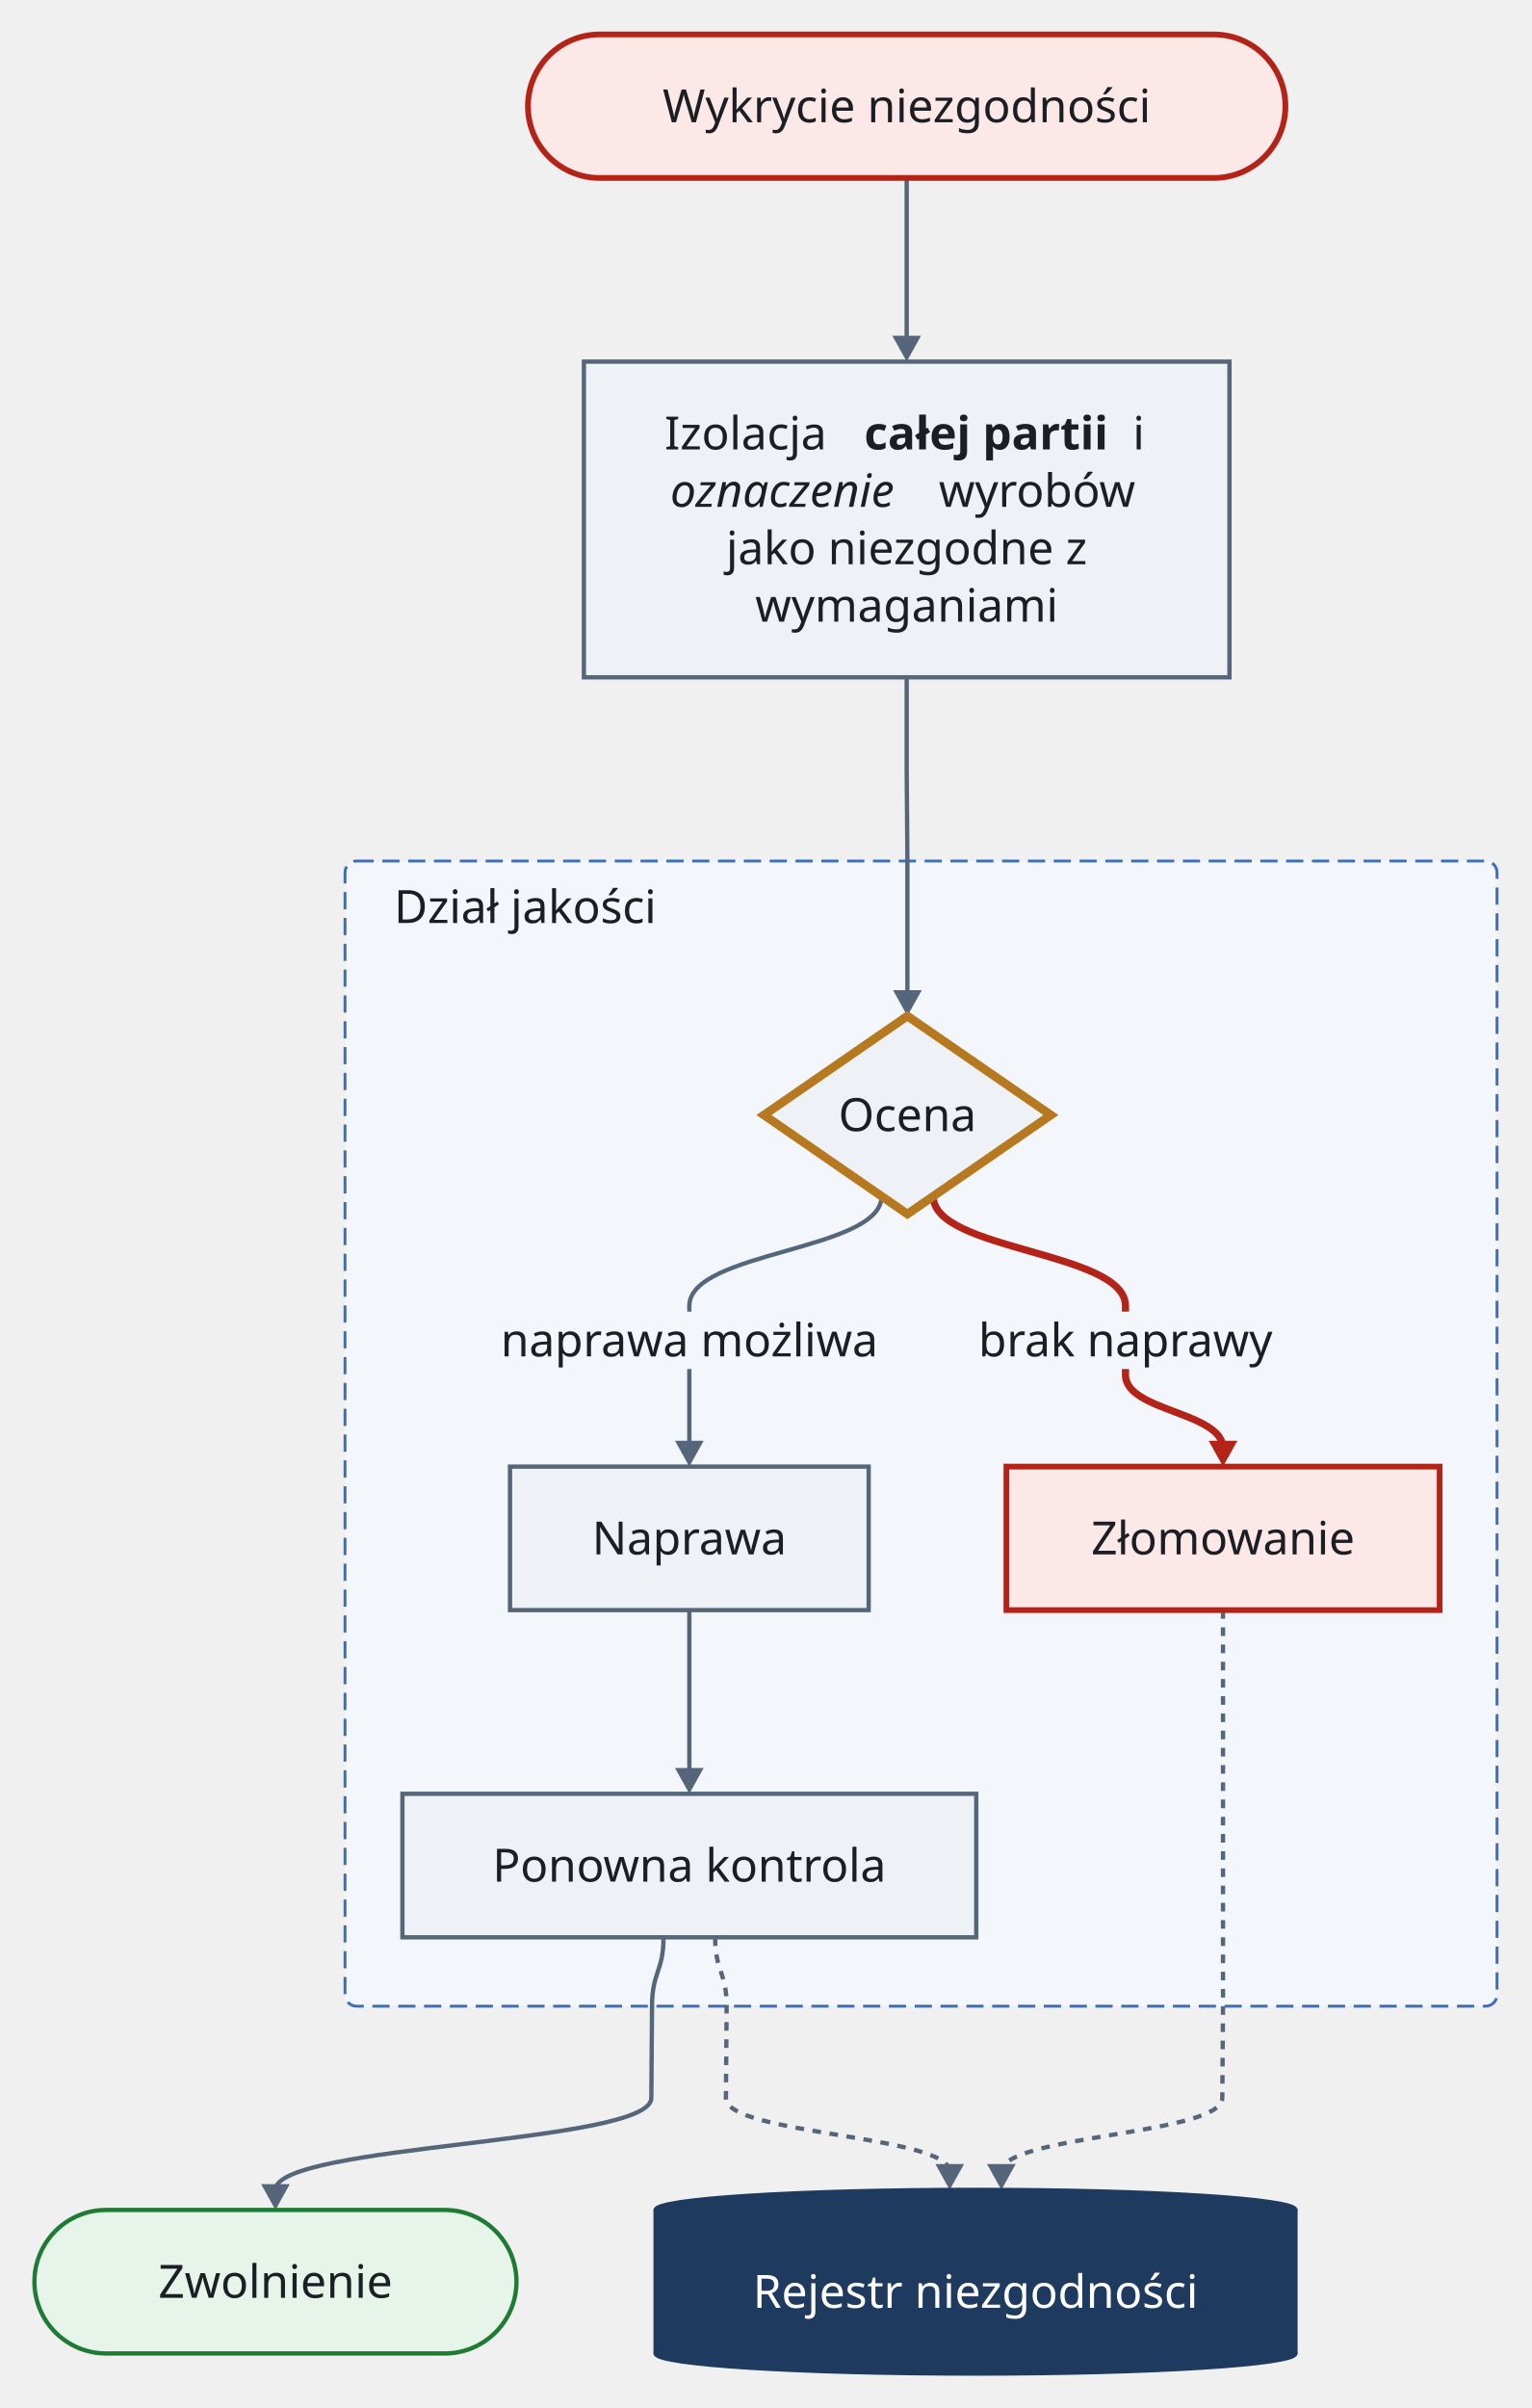
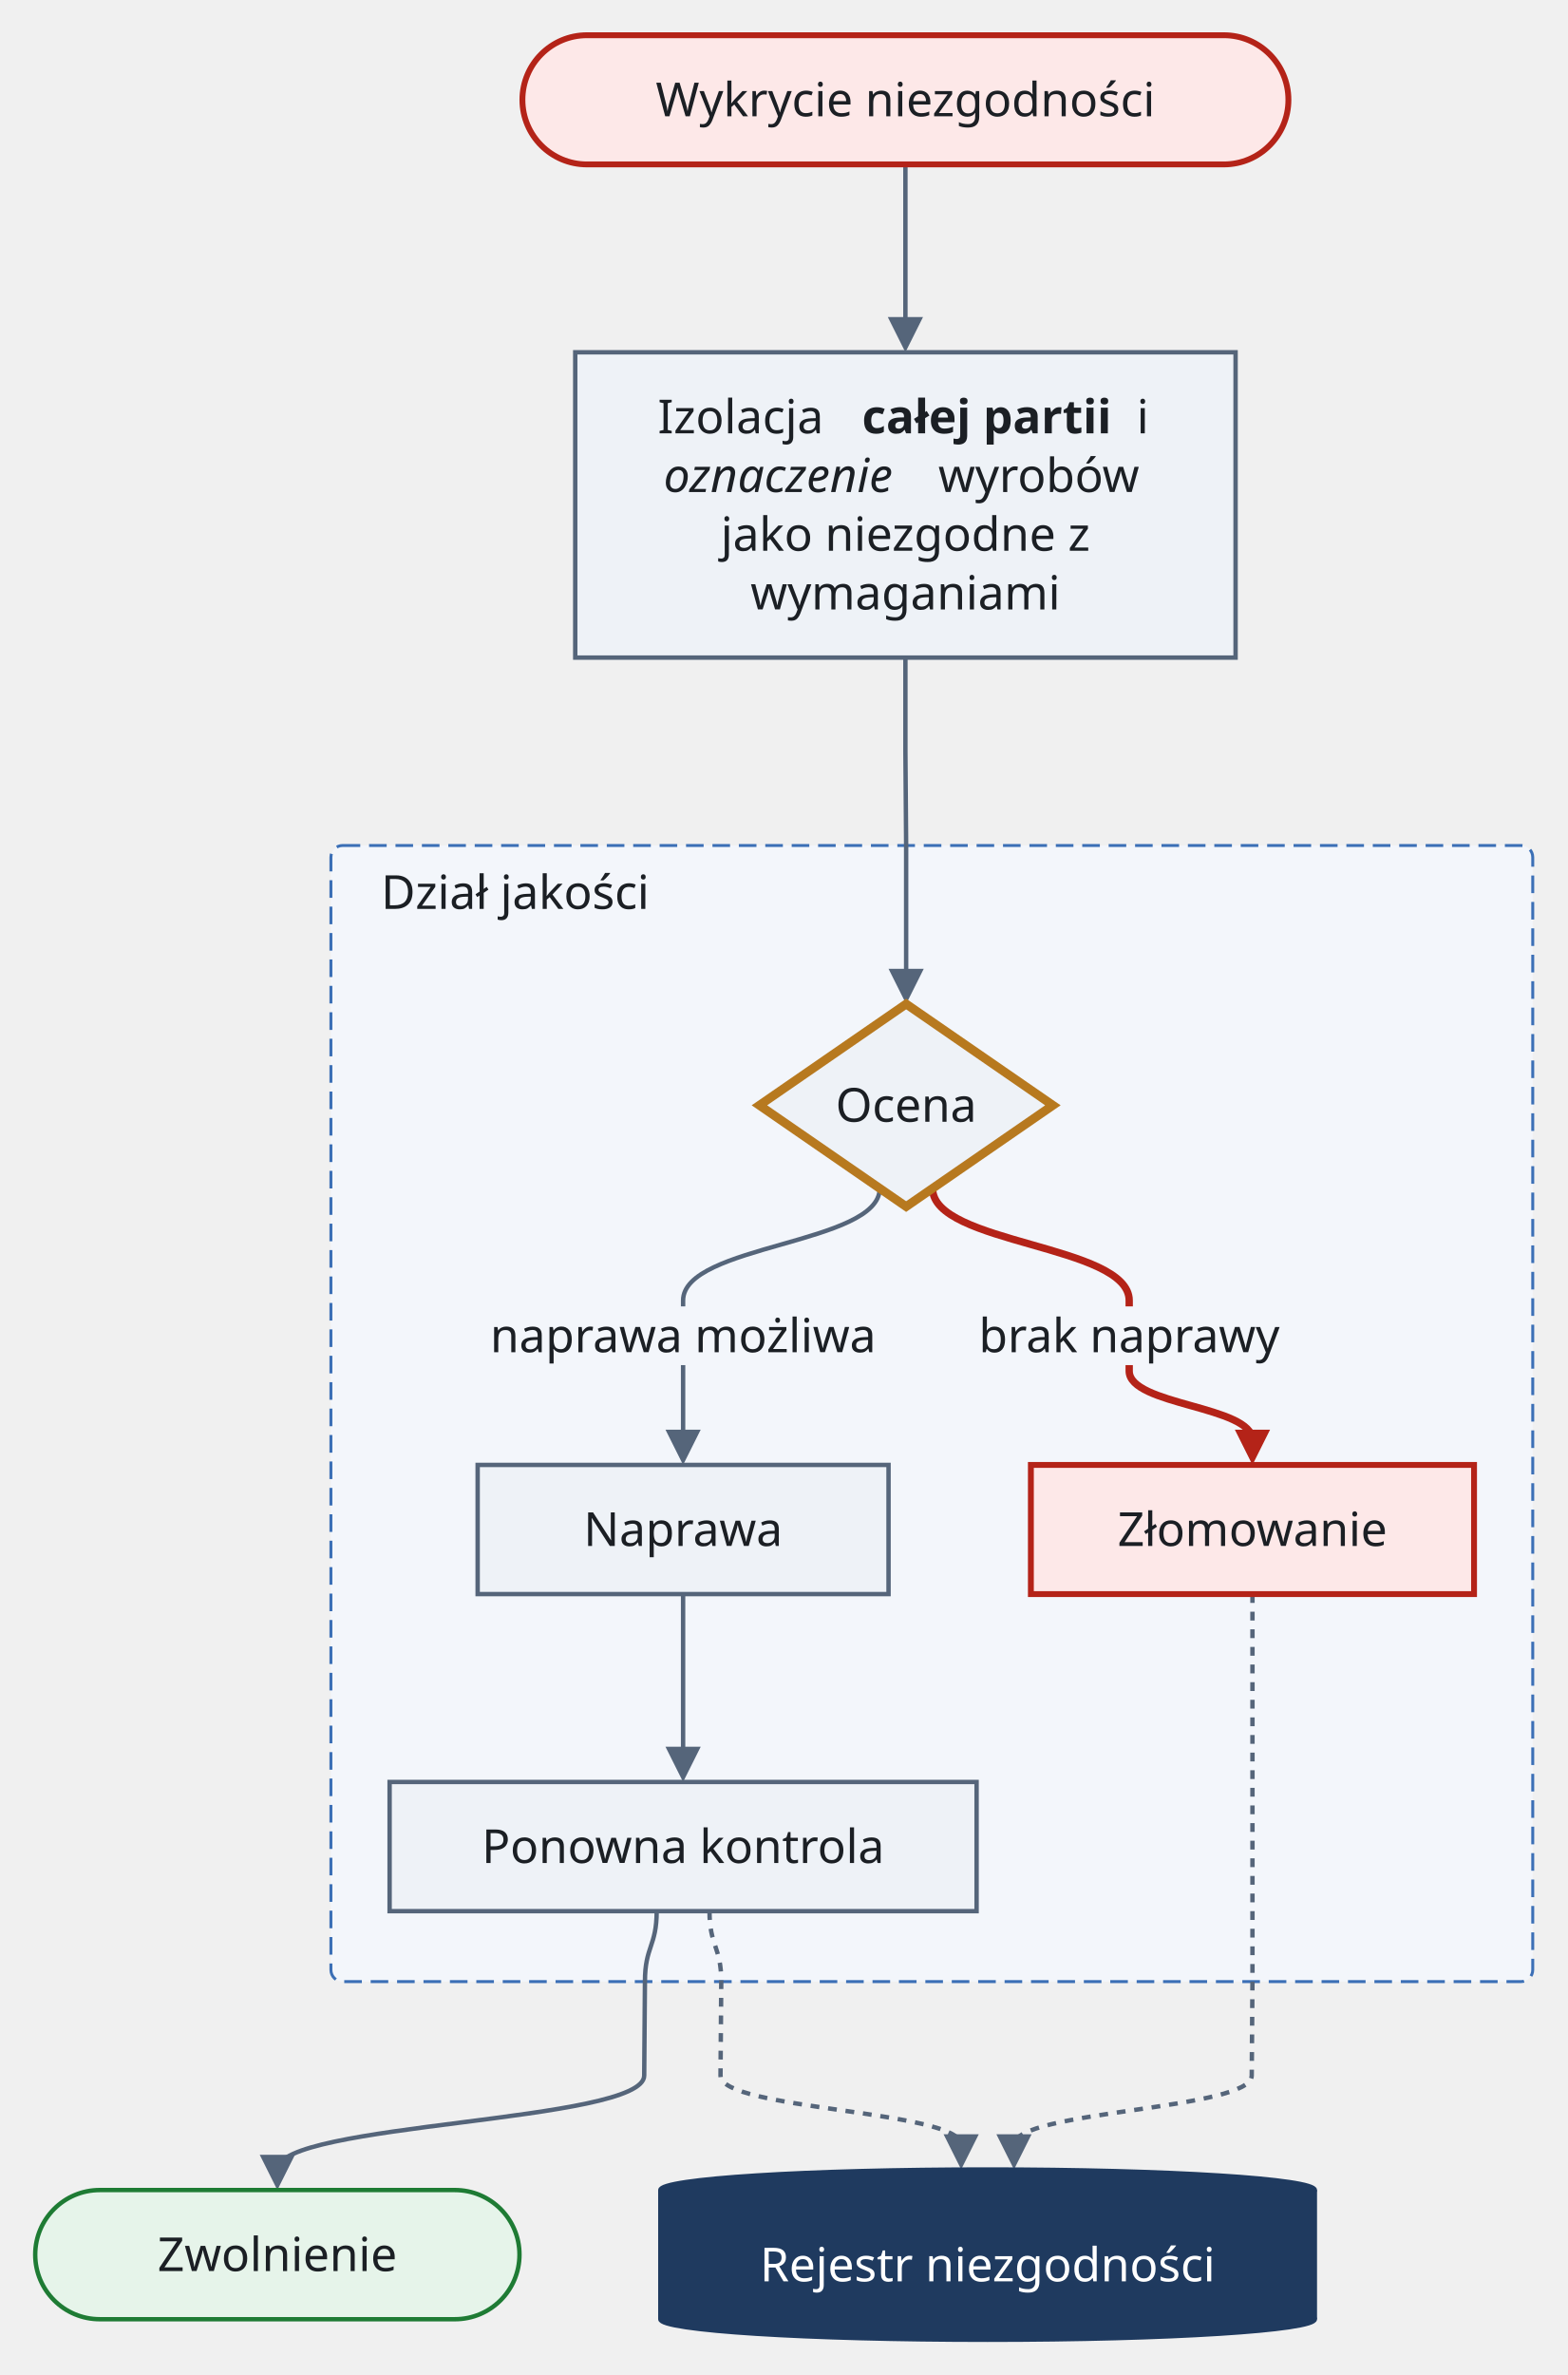
- <svg xmlns="http://www.w3.org/2000/svg" version="1.1" width="533.75" height="839" viewBox="-12 -12 533.75 839" role="img" font-family="Recursive, sans-serif" font-size="16">
-   <rect class="cluster" x="108.25" y="288" width="401.5" height="399" rx="4" fill="#f3f6fb" stroke="#3b6fb6" stroke-width="1" stroke-dasharray="6 3" />
-   <path class="edge" d="M295.25 404.79 C295.25 423.9 228.25 423.9 228.25 443 L228.25 467 L228.25 492.7" fill="none" stroke="#55657a" stroke-width="1.5" />
-   <path class="edge" d="M313.25 404.79 C313.25 423.9 380.25 423.9 380.25 443 L380.25 467 C380.25 479.85 414.25 479.85 414.25 492.7" fill="none" stroke="#b42318" stroke-width="2.5" />
-   <path class="edge" d="M228.25 549 L228.25 581 L228.25 606.7" fill="none" stroke="#55657a" stroke-width="1.5" />
-   <path class="edge" d="M304 50 L304 82 L304 107.7" fill="none" stroke="#55657a" stroke-width="1.5" />
-   <path class="edge" d="M304 224 L304 256 L304.25 288 L304.25 318 L304.25 335.7" fill="none" stroke="#55657a" stroke-width="1.5" />
-   <path class="edge" d="M219.25 663 C219.25 675 215.25 675 215.25 687 L215 719 C215 735 84 735 84 751 L84 751.7" fill="none" stroke="#55657a" stroke-width="1.5" />
-   <path class="edge" d="M414.25 549 L414.25 581 L414.25 613 L414.25 663 L414.25 687 L414 719 C414 731.85 337 731.85 337 744.7" fill="none" stroke="#55657a" stroke-width="1.5" stroke-dasharray="3 3" />
-   <path class="edge" d="M237.25 663 C237.25 675 241.25 675 241.25 687 L241 719 C241 731.85 319 731.85 319 744.7" fill="none" stroke="#55657a" stroke-width="1.5" stroke-dasharray="3 3" />
-   <rect class="cluster-title-background" x="116.25" y="294" width="109.6" height="20" fill="#f3f6fb" />
-   <rect class="edge-label-background" x="155.05" y="445" width="146.4" height="20" fill="#f3f6fb" />
-   <rect class="edge-label-background" x="321.85" y="445" width="116.8" height="20" fill="#f3f6fb" />
-   <polygon class="arrowhead" points="228.25,499 223.25,490 233.25,490" fill="#55657a" />
-   <polygon class="arrowhead" points="414.25,499 409.25,490 419.25,490" fill="#b42318" />
-   <polygon class="arrowhead" points="228.25,613 223.25,604 233.25,604" fill="#55657a" />
-   <polygon class="arrowhead" points="304,114 299,105 309,105" fill="#55657a" />
-   <polygon class="arrowhead" points="304.25,342 299.25,333 309.25,333" fill="#55657a" />
-   <polygon class="arrowhead" points="84,758 79,749 89,749" fill="#55657a" />
-   <polygon class="arrowhead" points="337,751 332,742 342,742" fill="#55657a" />
-   <polygon class="arrowhead" points="319,751 314,742 324,742" fill="#55657a" />
-   <rect class="node" x="172" y="0" width="264" height="50" rx="25" fill="#fde8e8" stroke="#b42318" stroke-width="2" />
-   <rect class="node" x="191.5" y="114" width="225" height="110" fill="#eef2f7" stroke="#55657a" stroke-width="1.5" />
-   <polygon class="node" points="304.25,342 354.25,376.5 304.25,411 254.25,376.5" fill="#eef2f7" stroke="#b7791f" stroke-width="3" />
-   <rect class="node" x="165.75" y="499" width="125" height="50" fill="#eef2f7" stroke="#55657a" stroke-width="1.5" />
-   <rect class="node" x="338.75" y="499" width="151" height="50" fill="#fde8e8" stroke="#b42318" stroke-width="2" />
-   <rect class="node" x="128.25" y="613" width="200" height="50" fill="#eef2f7" stroke="#55657a" stroke-width="1.5" />
-   <rect class="node" x="0" y="758" width="168" height="50" rx="25" fill="#e6f4ea" stroke="#1e7b34" stroke-width="1.5" />
-   <ellipse class="node-detail" cx="328" cy="808" rx="111.5" ry="7" fill="#1f3a5f" stroke="#1f3a5f" stroke-width="1.5" />
-   <rect class="node" x="216.5" y="758" width="223" height="50" fill="#1f3a5f" />
-   <line class="node-detail" x1="216.5" y1="758" x2="216.5" y2="808" fill="none" stroke="#1f3a5f" stroke-width="1.5" />
-   <line class="node-detail" x1="439.5" y1="758" x2="439.5" y2="808" fill="none" stroke="#1f3a5f" stroke-width="1.5" />
-   <ellipse class="node-detail" cx="328" cy="758" rx="111.5" ry="7" fill="#1f3a5f" stroke="#1f3a5f" stroke-width="1.5" />
-   <text class="node-label" x="304" y="30.6" text-anchor="middle" fill="#1b1f24">Wykrycie niezgodności</text>
-   <text class="node-label" x="219.6" y="144.6" fill="#1b1f24">Izolacja</text>
-   <text class="node-label" x="289.2" y="144.6" font-weight="bold" fill="#1b1f24">całej partii</text>
-   <text class="node-label" x="382.8" y="144.6" fill="#1b1f24">i</text>
-   <text class="node-label" x="221.6" y="164.6" font-style="italic" fill="#1b1f24">oznaczenie</text>
-   <text class="node-label" x="315.2" y="164.6" fill="#1b1f24">wyrobów</text>
-   <text class="node-label" x="304" y="184.6" text-anchor="middle" fill="#1b1f24">jako niezgodne z</text>
-   <text class="node-label" x="304" y="204.6" text-anchor="middle" fill="#1b1f24">wymaganiami</text>
-   <text class="cluster-title" x="171.05" y="309.6" text-anchor="middle" fill="#1b1f24">Dział jakości</text>
-   <text class="node-label" x="304.25" y="382.1" text-anchor="middle" fill="#1b1f24">Ocena</text>
-   <text class="node-label" x="228.25" y="529.6" text-anchor="middle" fill="#1b1f24">Naprawa</text>
-   <text class="node-label" x="414.25" y="529.6" text-anchor="middle" fill="#1b1f24">Złomowanie</text>
-   <text class="node-label" x="228.25" y="643.6" text-anchor="middle" fill="#1b1f24">Ponowna kontrola</text>
-   <text class="edge-label" x="228.25" y="460.6" text-anchor="middle" fill="#1b1f24">naprawa możliwa</text>
-   <text class="edge-label" x="380.25" y="460.6" text-anchor="middle" fill="#1b1f24">brak naprawy</text>
-   <text class="node-label" x="84" y="788.6" text-anchor="middle" fill="#1b1f24">Zwolnienie</text>
-   <text class="node-label" x="328" y="792.1" text-anchor="middle" fill="#ffffff">Rejestr niezgodności</text>
+ <svg xmlns="http://www.w3.org/2000/svg" version="1.1" width="534.25" height="809" viewBox="-11.5 -12 534.25 809" role="img" font-family="Recursive, sans-serif" font-size="16">
+   <rect class="cluster" x="101.25" y="276" width="409.5" height="387" rx="4" fill="#f3f6fb" stroke="#3b6fb6" stroke-width="1" stroke-dasharray="6 3" />
+   <path class="edge" d="M288.25 392.79 C288.25 411.9 221.25 411.9 221.25 431 L221.25 455 L221.25 478.6" fill="none" stroke="#55657a" stroke-width="1.5" />
+   <path class="edge" d="M306.25 392.79 C306.25 411.9 373.25 411.9 373.25 431 L373.25 455 C373.25 466.8 415.25 466.8 415.25 478.6" fill="none" stroke="#b42318" stroke-width="2.5" />
+   <path class="edge" d="M221.25 531 L221.25 563 L221.25 586.6" fill="none" stroke="#55657a" stroke-width="1.5" />
+   <path class="edge" d="M297 44 L297 76 L297 99.6" fill="none" stroke="#55657a" stroke-width="1.5" />
+   <path class="edge" d="M297 212 L297 244 L297.25 276 L297.25 306 L297.25 321.6" fill="none" stroke="#55657a" stroke-width="1.5" />
+   <path class="edge" d="M212.25 639 C212.25 651 208.25 651 208.25 663 L208 695 C208 711 83 711 83 727 L83 725.6" fill="none" stroke="#55657a" stroke-width="1.5" />
+   <path class="edge" d="M415.25 531 L415.25 563 L415.25 595 L415.25 639 L415.25 663 L415 695 C415 706.8 334 706.8 334 718.6" fill="none" stroke="#55657a" stroke-width="1.5" stroke-dasharray="3 3" />
+   <path class="edge" d="M230.25 639 C230.25 651 234.25 651 234.25 663 L234 695 C234 706.8 316 706.8 316 718.6" fill="none" stroke="#55657a" stroke-width="1.5" stroke-dasharray="3 3" />
+   <rect class="cluster-title-background" x="109.25" y="282" width="109.6" height="20" fill="#f3f6fb" />
+   <rect class="edge-label-background" x="148.05" y="433" width="146.4" height="20" fill="#f3f6fb" />
+   <rect class="edge-label-background" x="314.85" y="433" width="116.8" height="20" fill="#f3f6fb" />
+   <polygon class="arrowhead" points="221.25,487 215.25,475 227.25,475" fill="#55657a" />
+   <polygon class="arrowhead" points="415.25,487 409.25,475 421.25,475" fill="#b42318" />
+   <polygon class="arrowhead" points="221.25,595 215.25,583 227.25,583" fill="#55657a" />
+   <polygon class="arrowhead" points="297,108 291,96 303,96" fill="#55657a" />
+   <polygon class="arrowhead" points="297.25,330 291.25,318 303.25,318" fill="#55657a" />
+   <polygon class="arrowhead" points="83,734 77,722 89,722" fill="#55657a" />
+   <polygon class="arrowhead" points="334,727 328,715 340,715" fill="#55657a" />
+   <polygon class="arrowhead" points="316,727 310,715 322,715" fill="#55657a" />
+   <rect class="node" x="166.5" y="0" width="261" height="44" rx="22" fill="#fde8e8" stroke="#b42318" stroke-width="2" />
+   <rect class="node" x="184.5" y="108" width="225" height="104" fill="#eef2f7" stroke="#55657a" stroke-width="1.5" />
+   <polygon class="node" points="297.25,330 347.25,364.5 297.25,399 247.25,364.5" fill="#eef2f7" stroke="#b7791f" stroke-width="3" />
+   <rect class="node" x="151.25" y="487" width="140" height="44" fill="#eef2f7" stroke="#55657a" stroke-width="1.5" />
+   <rect class="node" x="339.75" y="487" width="151" height="44" fill="#fde8e8" stroke="#b42318" stroke-width="2" />
+   <rect class="node" x="121.25" y="595" width="200" height="44" fill="#eef2f7" stroke="#55657a" stroke-width="1.5" />
+   <rect class="node" x="0.5" y="734" width="165" height="44" rx="22" fill="#e6f4ea" stroke="#1e7b34" stroke-width="1.5" />
+   <ellipse class="node-detail" cx="325" cy="778" rx="111.5" ry="7" fill="#1f3a5f" stroke="#1f3a5f" stroke-width="1.5" />
+   <rect class="node" x="213.5" y="734" width="223" height="44" fill="#1f3a5f" />
+   <line class="node-detail" x1="213.5" y1="734" x2="213.5" y2="778" fill="none" stroke="#1f3a5f" stroke-width="1.5" />
+   <line class="node-detail" x1="436.5" y1="734" x2="436.5" y2="778" fill="none" stroke="#1f3a5f" stroke-width="1.5" />
+   <ellipse class="node-detail" cx="325" cy="734" rx="111.5" ry="7" fill="#1f3a5f" stroke="#1f3a5f" stroke-width="1.5" />
+   <text class="node-label" x="297" y="27.6" text-anchor="middle" fill="#1b1f24">Wykrycie niezgodności</text>
+   <text class="node-label" x="212.6" y="135.6" fill="#1b1f24">Izolacja</text>
+   <text class="node-label" x="282.2" y="135.6" font-weight="bold" fill="#1b1f24">całej partii</text>
+   <text class="node-label" x="375.8" y="135.6" fill="#1b1f24">i</text>
+   <text class="node-label" x="214.6" y="155.6" font-style="italic" fill="#1b1f24">oznaczenie</text>
+   <text class="node-label" x="308.2" y="155.6" fill="#1b1f24">wyrobów</text>
+   <text class="node-label" x="297" y="175.6" text-anchor="middle" fill="#1b1f24">jako niezgodne z</text>
+   <text class="node-label" x="297" y="195.6" text-anchor="middle" fill="#1b1f24">wymaganiami</text>
+   <text class="cluster-title" x="164.05" y="297.6" text-anchor="middle" fill="#1b1f24">Dział jakości</text>
+   <text class="node-label" x="297.25" y="370.1" text-anchor="middle" fill="#1b1f24">Ocena</text>
+   <text class="node-label" x="221.25" y="514.6" text-anchor="middle" fill="#1b1f24">Naprawa</text>
+   <text class="node-label" x="415.25" y="514.6" text-anchor="middle" fill="#1b1f24">Złomowanie</text>
+   <text class="node-label" x="221.25" y="622.6" text-anchor="middle" fill="#1b1f24">Ponowna kontrola</text>
+   <text class="edge-label" x="221.25" y="448.6" text-anchor="middle" fill="#1b1f24">naprawa możliwa</text>
+   <text class="edge-label" x="373.25" y="448.6" text-anchor="middle" fill="#1b1f24">brak naprawy</text>
+   <text class="node-label" x="83" y="761.6" text-anchor="middle" fill="#1b1f24">Zwolnienie</text>
+   <text class="node-label" x="325" y="765.1" text-anchor="middle" fill="#ffffff">Rejestr niezgodności</text>
</svg>
